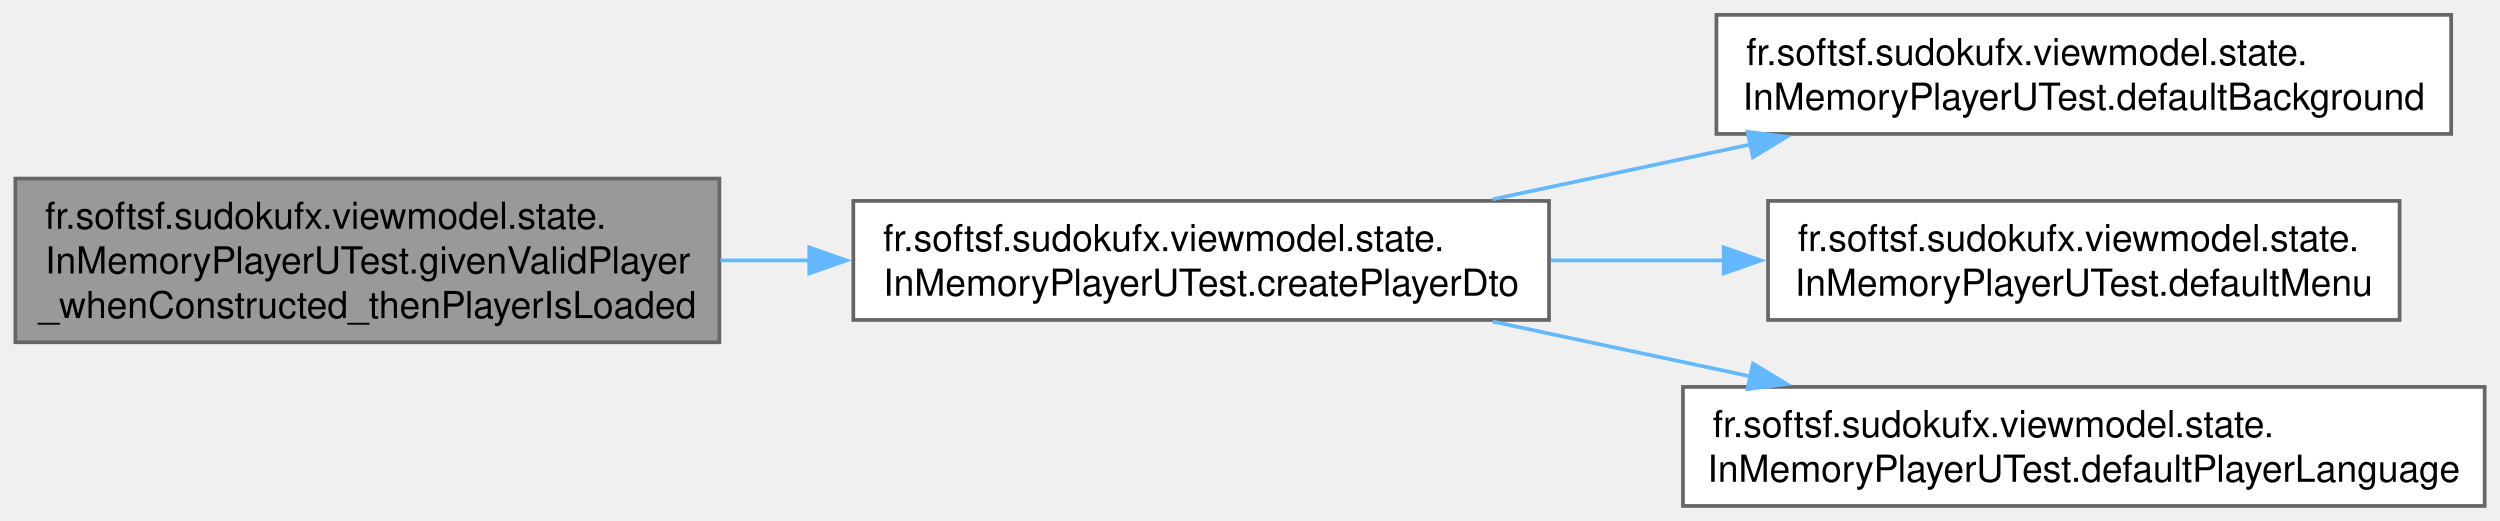
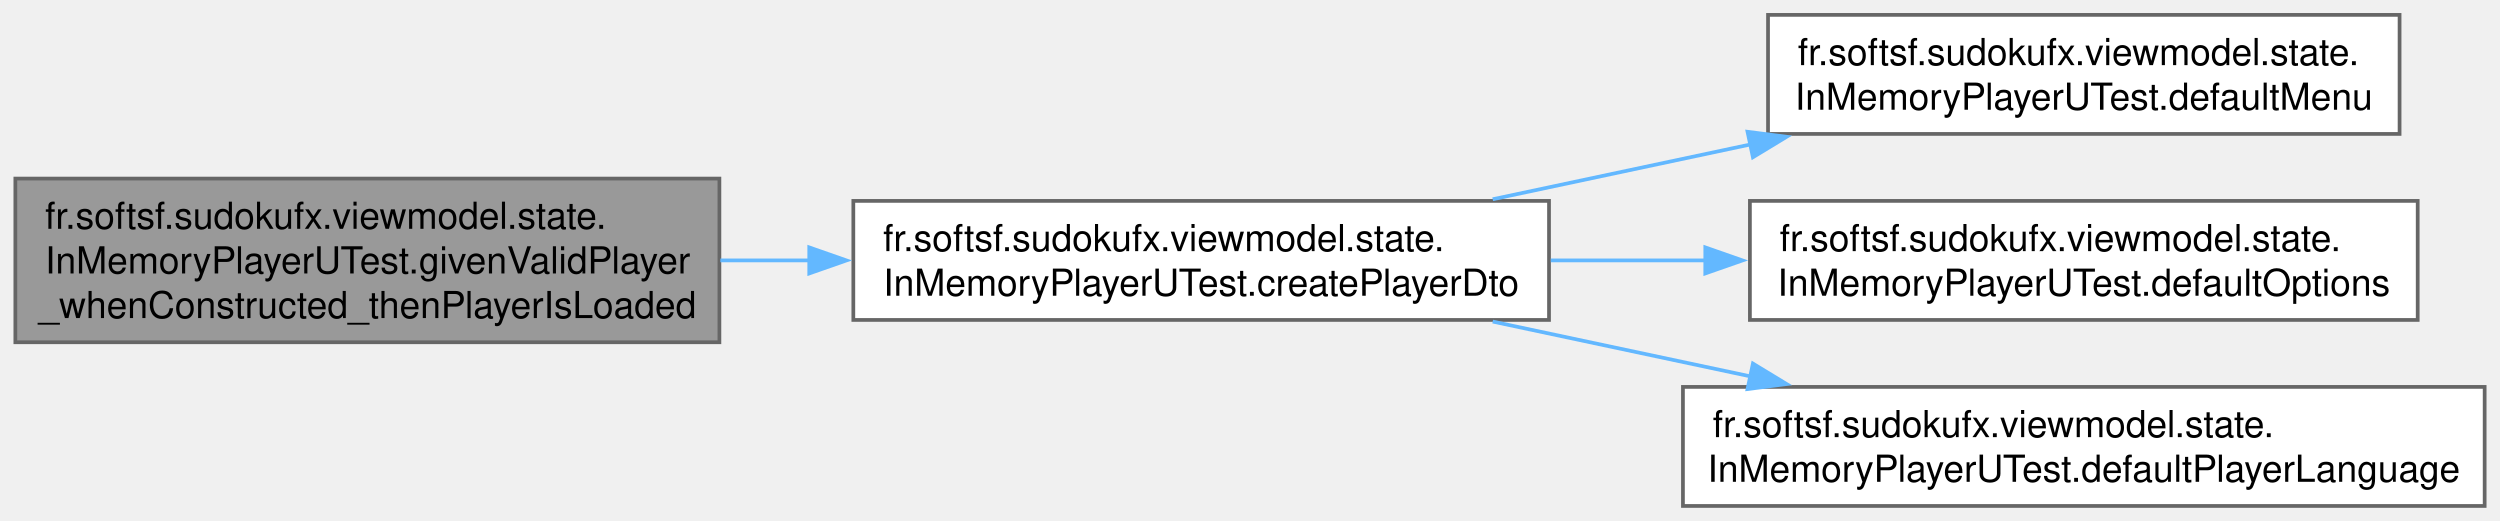
<svg xmlns="http://www.w3.org/2000/svg" xmlns:xlink="http://www.w3.org/1999/xlink" width="672pt" height="140pt" viewBox="0.00 0.00 671.75 140.00">
  <g id="graph0" class="graph" transform="scale(1 1) rotate(0) translate(4 136)">
    <g id="Node000001" class="node">
      <g id="a_Node000001">
        <a xlink:title=" ">
          <polygon fill="#999999" stroke="#666666" points="189.25,-88 0,-88 0,-44 189.25,-44 189.25,-88" />
          <text text-anchor="start" x="8" y="-74.5" font-family="Helvetica,sans-Serif" font-size="10.00">fr.softsf.sudokufx.viewmodel.state.</text>
          <text text-anchor="start" x="8" y="-62.5" font-family="Helvetica,sans-Serif" font-size="10.00">InMemoryPlayerUTest.givenValidPlayer</text>
          <text text-anchor="middle" x="94.62" y="-50.5" font-family="Helvetica,sans-Serif" font-size="10.00">_whenConstructed_thenPlayerIsLoaded</text>
        </a>
      </g>
    </g>
    <g id="Node000002" class="node">
      <g id="a_Node000002">
-         <a xlink:href="classfr_1_1softsf_1_1sudokufx_1_1viewmodel_1_1state_1_1_in_memory_player_u_test.html#a35c4a2684bf2aa95aedf2c52bcda51d0" target="_top" xlink:title=" ">
+         <a xlink:href="classfr_1_1softsf_1_1sudokufx_1_1viewmodel_1_1state_1_1_in_memory_player_u_test.html#aad62ed22d68c324c6876eb7d190fde26" target="_top" xlink:title=" ">
          <polygon fill="white" stroke="#666666" points="412.25,-82 225.25,-82 225.25,-50 412.25,-50 412.25,-82" />
          <text text-anchor="start" x="233.25" y="-68.5" font-family="Helvetica,sans-Serif" font-size="10.00">fr.softsf.sudokufx.viewmodel.state.</text>
          <text text-anchor="middle" x="318.75" y="-56.5" font-family="Helvetica,sans-Serif" font-size="10.00">InMemoryPlayerUTest.createPlayerDto</text>
        </a>
      </g>
    </g>
    <g id="edge1_Node000001_Node000002" class="edge">
      <g id="a_edge1_Node000001_Node000002">
        <a xlink:title=" ">
          <path fill="none" stroke="#63b8ff" d="M189.5,-66C197.47,-66 205.56,-66 213.6,-66" />
          <polygon fill="#63b8ff" stroke="#63b8ff" points="213.4,-69.5 223.4,-66 213.4,-62.5 213.4,-69.5" />
        </a>
      </g>
    </g>
    <g id="Node000003" class="node">
      <g id="a_Node000003">
-         <a xlink:href="classfr_1_1softsf_1_1sudokufx_1_1viewmodel_1_1state_1_1_in_memory_player_u_test.html#a21e883aa550a8f5e0391bd780ccb7396" target="_top" xlink:title=" ">
-           <polygon fill="white" stroke="#666666" points="654.75,-132 457.25,-132 457.25,-100 654.75,-100 654.75,-132" />
-           <text text-anchor="start" x="465.25" y="-118.5" font-family="Helvetica,sans-Serif" font-size="10.00">fr.softsf.sudokufx.viewmodel.state.</text>
-           <text text-anchor="middle" x="556" y="-106.5" font-family="Helvetica,sans-Serif" font-size="10.00">InMemoryPlayerUTest.defaultBackground</text>
+         <a xlink:href="classfr_1_1softsf_1_1sudokufx_1_1viewmodel_1_1state_1_1_in_memory_player_u_test.html#abc79b878a9ce003ea68068b78b4ecc72" target="_top" xlink:title=" ">
+           <polygon fill="white" stroke="#666666" points="640.88,-132 471.12,-132 471.12,-100 640.88,-100 640.88,-132" />
+           <text text-anchor="start" x="479.12" y="-118.5" font-family="Helvetica,sans-Serif" font-size="10.00">fr.softsf.sudokufx.viewmodel.state.</text>
+           <text text-anchor="middle" x="556" y="-106.5" font-family="Helvetica,sans-Serif" font-size="10.00">InMemoryPlayerUTest.defaultMenu</text>
        </a>
      </g>
    </g>
    <g id="edge2_Node000002_Node000003" class="edge">
      <g id="a_edge2_Node000002_Node000003">
        <a xlink:title=" ">
          <path fill="none" stroke="#63b8ff" d="M397.11,-82.44C419.32,-87.16 443.71,-92.35 466.53,-97.2" />
          <polygon fill="#63b8ff" stroke="#63b8ff" points="465.61,-100.58 476.12,-99.23 467.06,-93.73 465.61,-100.58" />
        </a>
      </g>
    </g>
    <g id="Node000004" class="node">
      <g id="a_Node000004">
-         <a xlink:href="classfr_1_1softsf_1_1sudokufx_1_1viewmodel_1_1state_1_1_in_memory_player_u_test.html#abc79b878a9ce003ea68068b78b4ecc72" target="_top" xlink:title=" ">
-           <polygon fill="white" stroke="#666666" points="640.88,-82 471.12,-82 471.12,-50 640.88,-50 640.88,-82" />
-           <text text-anchor="start" x="479.12" y="-68.5" font-family="Helvetica,sans-Serif" font-size="10.00">fr.softsf.sudokufx.viewmodel.state.</text>
-           <text text-anchor="middle" x="556" y="-56.5" font-family="Helvetica,sans-Serif" font-size="10.00">InMemoryPlayerUTest.defaultMenu</text>
+         <a xlink:href="classfr_1_1softsf_1_1sudokufx_1_1viewmodel_1_1state_1_1_in_memory_player_u_test.html#ad908b7ff73c3e6adb04e23dba6862024" target="_top" xlink:title=" ">
+           <polygon fill="white" stroke="#666666" points="645.75,-82 466.25,-82 466.25,-50 645.75,-50 645.75,-82" />
+           <text text-anchor="start" x="474.25" y="-68.5" font-family="Helvetica,sans-Serif" font-size="10.00">fr.softsf.sudokufx.viewmodel.state.</text>
+           <text text-anchor="middle" x="556" y="-56.5" font-family="Helvetica,sans-Serif" font-size="10.00">InMemoryPlayerUTest.defaultOptions</text>
        </a>
      </g>
    </g>
    <g id="edge3_Node000002_Node000004" class="edge">
      <g id="a_edge3_Node000002_Node000004">
        <a xlink:title=" ">
-           <path fill="none" stroke="#63b8ff" d="M412.73,-66C428.13,-66 444.11,-66 459.57,-66" />
-           <polygon fill="#63b8ff" stroke="#63b8ff" points="459.2,-69.5 469.2,-66 459.2,-62.5 459.2,-69.5" />
+           <path fill="none" stroke="#63b8ff" d="M412.73,-66C426.37,-66 440.48,-66 454.27,-66" />
+           <polygon fill="#63b8ff" stroke="#63b8ff" points="454.26,-69.5 464.26,-66 454.25,-62.5 454.26,-69.5" />
        </a>
      </g>
    </g>
    <g id="Node000005" class="node">
      <g id="a_Node000005">
        <a xlink:href="classfr_1_1softsf_1_1sudokufx_1_1viewmodel_1_1state_1_1_in_memory_player_u_test.html#a8adb82a964eebc6efa58f7f9691fcc07" target="_top" xlink:title=" ">
          <polygon fill="white" stroke="#666666" points="663.75,-32 448.25,-32 448.25,0 663.75,0 663.75,-32" />
          <text text-anchor="start" x="456.25" y="-18.5" font-family="Helvetica,sans-Serif" font-size="10.00">fr.softsf.sudokufx.viewmodel.state.</text>
          <text text-anchor="middle" x="556" y="-6.5" font-family="Helvetica,sans-Serif" font-size="10.00">InMemoryPlayerUTest.defaultPlayerLanguage</text>
        </a>
      </g>
    </g>
    <g id="edge4_Node000002_Node000005" class="edge">
      <g id="a_edge4_Node000002_Node000005">
        <a xlink:title=" ">
          <path fill="none" stroke="#63b8ff" d="M397.11,-49.56C419.32,-44.84 443.71,-39.65 466.53,-34.8" />
          <polygon fill="#63b8ff" stroke="#63b8ff" points="467.06,-38.27 476.12,-32.77 465.61,-31.42 467.06,-38.27" />
        </a>
      </g>
    </g>
  </g>
</svg>
